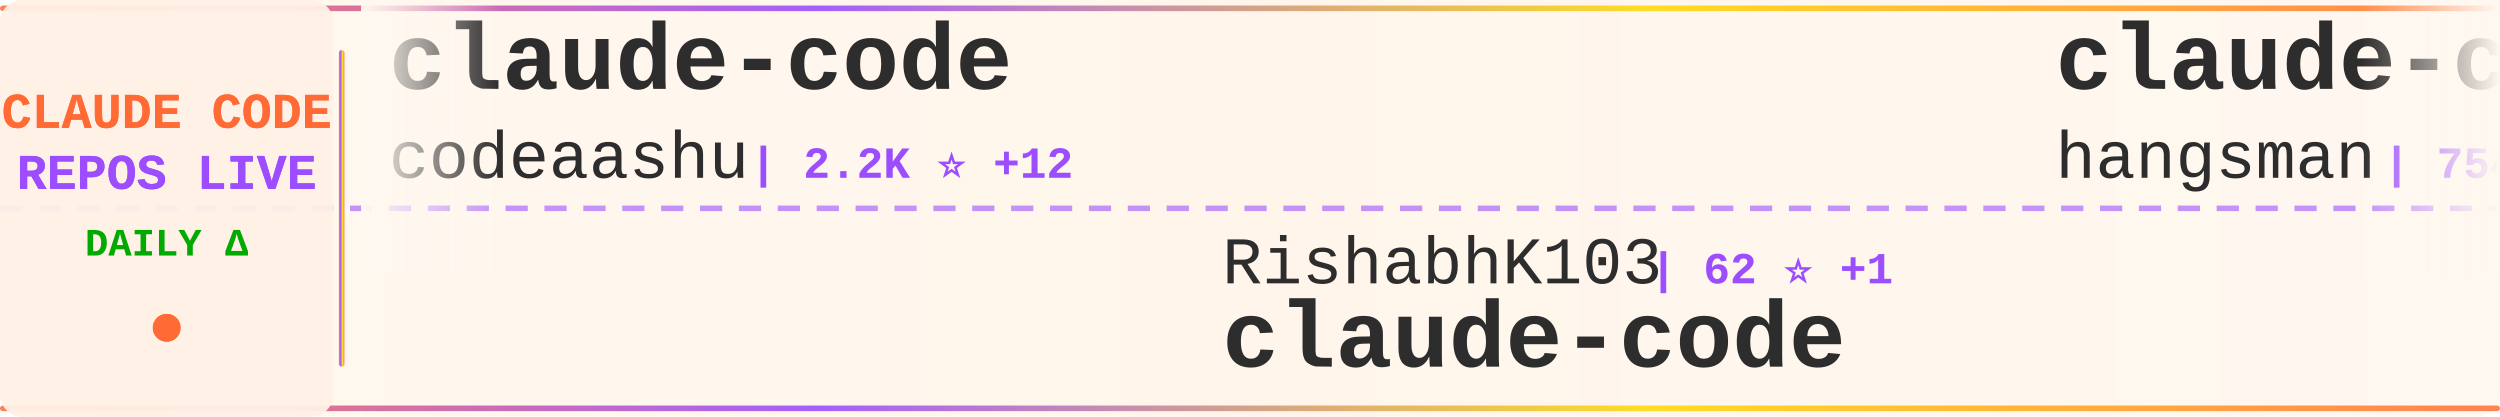
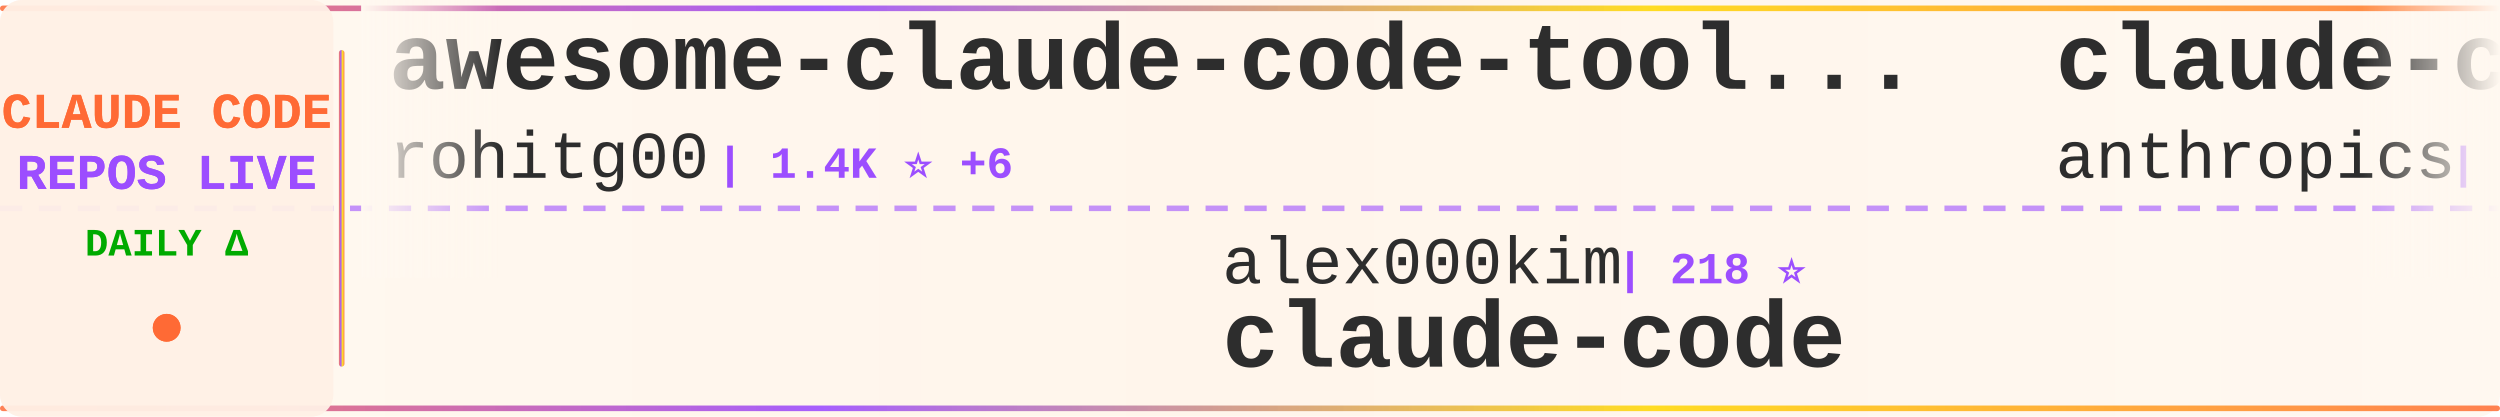
<svg xmlns="http://www.w3.org/2000/svg" width="900" height="150">
  <defs>
    <linearGradient id="tickerBg" x1="0%" y1="0%" x2="100%" y2="0%">
      <stop offset="0%" style="stop-color:#fff8f0;stop-opacity:0.98" />
      <stop offset="50%" style="stop-color:#fff5eb;stop-opacity:1" />
      <stop offset="100%" style="stop-color:#fff8f0;stop-opacity:0.98" />
    </linearGradient>
    <linearGradient id="borderGrad" x1="0%" y1="0%" x2="100%" y2="0%">
      <stop offset="0%" style="stop-color:#FF6B35;stop-opacity:0.85">
        <animate attributeName="stop-opacity" values="0.85;1;0.85" dur="2s" repeatCount="indefinite" />
      </stop>
      <stop offset="33%" style="stop-color:#9C4EFF;stop-opacity:0.9">
        <animate attributeName="stop-opacity" values="0.9;1;0.9" dur="2.2s" repeatCount="indefinite" />
      </stop>
      <stop offset="66%" style="stop-color:#FFD700;stop-opacity:0.85">
        <animate attributeName="stop-opacity" values="0.85;1;0.85" dur="1.8s" repeatCount="indefinite" />
      </stop>
      <stop offset="100%" style="stop-color:#FF6B35;stop-opacity:0.85">
        <animate attributeName="stop-opacity" values="0.85;1;0.85" dur="2s" repeatCount="indefinite" />
      </stop>
    </linearGradient>
    <filter id="textGlow">
      <feGaussianBlur stdDeviation="0.15" result="coloredBlur" />
      <feMerge>
        <feMergeNode in="coloredBlur" />
        <feMergeNode in="SourceGraphic" />
      </feMerge>
    </filter>
    <filter id="metricGlow">
      <feGaussianBlur stdDeviation="0.2" result="coloredBlur" />
      <feMerge>
        <feMergeNode in="coloredBlur" />
        <feMergeNode in="SourceGraphic" />
      </feMerge>
    </filter>
    <linearGradient id="leftFade" x1="0%" y1="0%" x2="100%" y2="0%">
      <stop offset="0%" style="stop-color:#fff8f0;stop-opacity:1" />
      <stop offset="100%" style="stop-color:#fff8f0;stop-opacity:0" />
    </linearGradient>
    <linearGradient id="rightFade" x1="0%" y1="0%" x2="100%" y2="0%">
      <stop offset="0%" style="stop-color:#fff8f0;stop-opacity:0" />
      <stop offset="100%" style="stop-color:#fff8f0;stop-opacity:1" />
    </linearGradient>
  </defs>
  <rect width="900" height="150" fill="url(#tickerBg)" rx="8" />
  <rect x="0" y="2" width="900" height="2" fill="url(#borderGrad)" rx="1" />
  <rect x="0" y="146" width="900" height="2" fill="url(#borderGrad)" rx="1" />
  <line x1="0" y1="75" x2="900" y2="75" stroke="#9C4EFF" stroke-width="2" stroke-dasharray="8 6" opacity="0.6" />
  <rect x="0" y="0" width="120" height="150" fill="#fff0e6" opacity="0.95" rx="8" />
  <text x="60" y="46" font-family="'Courier New', monospace" font-size="18" font-weight="bold" fill="#FF6B35" text-anchor="middle" filter="url(#textGlow)">
    CLAUDE CODE
  </text>
  <text x="60" y="68" font-family="'Courier New', monospace" font-size="18" font-weight="bold" fill="#9C4EFF" text-anchor="middle" filter="url(#textGlow)">
    REPOS LIVE
  </text>
  <text x="60" y="92" font-family="'Courier New', monospace" font-size="14" font-weight="bold" fill="#00aa00" text-anchor="middle">
    DAILY Δ
  </text>
  <circle cx="60" cy="118" r="5" fill="#FF6B35" filter="url(#metricGlow)">
    <animate attributeName="r" values="4;6;4" dur="1.5s" repeatCount="indefinite" />
    <animate attributeName="opacity" values="0.6;1;0.6" dur="1.5s" repeatCount="indefinite" />
  </circle>
  <rect x="122" y="18" width="2" height="114" fill="url(#borderGrad)" rx="1" />
  <clipPath id="tickerClip">
    <rect x="130" y="0" width="770" height="150" />
  </clipPath>
  <g clip-path="url(#tickerClip)">
    <g id="tickerItems">
      <animateTransform attributeName="transform" attributeType="XML" type="translate" from="0 0" to="-3000 0" dur="54s" repeatCount="indefinite" />
      <g transform="translate(0, 0)">
-         <text x="140" y="32" font-family="'Courier New', monospace" font-size="34" font-weight="bold" fill="#2d2d2d">claude-code</text>
-         <text x="140" y="64" font-family="'Courier New', monospace" font-size="24" font-weight="normal" fill="#2d2d2d" opacity="1.0">codeaashu</text>
-         <text x="270" y="64" font-family="'Courier New', monospace" font-size="16" font-weight="bold" fill="#9C4EFF"> | 2.2K ⭐ +12</text>
+         <text x="140" y="32" font-family="'Courier New', monospace" font-size="34" font-weight="bold" fill="#2d2d2d">awesome-claude-code-tool...</text>
+         <text x="140" y="64" font-family="'Courier New', monospace" font-size="24" font-weight="normal" fill="#2d2d2d" opacity="1.0">rohitg00</text>
+         <text x="258" y="64" font-family="'Courier New', monospace" font-size="16" font-weight="bold" fill="#9C4EFF"> | 1.4K ⭐ +6</text>
      </g>
      <g transform="translate(300, 0)">
-         <text x="140" y="102" font-family="'Courier New', monospace" font-size="24" font-weight="normal" fill="#2d2d2d" opacity="1.0">RishabhK103</text>
-         <text x="294" y="102" font-family="'Courier New', monospace" font-size="16" font-weight="bold" fill="#9C4EFF"> | 62 ⭐ +1</text>
+         <text x="140" y="102" font-family="'Courier New', monospace" font-size="24" font-weight="normal" fill="#2d2d2d" opacity="1.0">alex000kim</text>
+         <text x="282" y="102" font-family="'Courier New', monospace" font-size="16" font-weight="bold" fill="#9C4EFF"> | 218 ⭐</text>
        <text x="140" y="132" font-family="'Courier New', monospace" font-size="34" font-weight="bold" fill="#2d2d2d">claude-code</text>
      </g>
      <g transform="translate(600, 0)">
-         <text x="140" y="32" font-family="'Courier New', monospace" font-size="34" font-weight="bold" fill="#2d2d2d">claude-code-source</text>
-         <text x="140" y="64" font-family="'Courier New', monospace" font-size="24" font-weight="normal" fill="#2d2d2d" opacity="1.0">hangsman</text>
-         <text x="258" y="64" font-family="'Courier New', monospace" font-size="16" font-weight="bold" fill="#9C4EFF"> | 754 ⭐</text>
+         <text x="140" y="32" font-family="'Courier New', monospace" font-size="34" font-weight="bold" fill="#2d2d2d">claude-code-action</text>
+         <text x="140" y="64" font-family="'Courier New', monospace" font-size="24" font-weight="normal" fill="#2d2d2d" opacity="1.0">anthropics</text>
+         <text x="282" y="64" font-family="'Courier New', monospace" font-size="16" font-weight="bold" fill="#9C4EFF"> | 7.2K ⭐ +10</text>
      </g>
      <g transform="translate(900, 0)">
-         <text x="140" y="102" font-family="'Courier New', monospace" font-size="24" font-weight="normal" fill="#2d2d2d" opacity="1.0">Cranot</text>
-         <text x="234" y="102" font-family="'Courier New', monospace" font-size="16" font-weight="bold" fill="#9C4EFF"> | 2.6K ⭐</text>
-         <text x="140" y="132" font-family="'Courier New', monospace" font-size="34" font-weight="bold" fill="#2d2d2d">claude-code-guide</text>
+         <text x="140" y="102" font-family="'Courier New', monospace" font-size="24" font-weight="normal" fill="#2d2d2d" opacity="1.0">shareAI-lab</text>
+         <text x="294" y="102" font-family="'Courier New', monospace" font-size="16" font-weight="bold" fill="#9C4EFF"> | 55.0K ⭐ +117</text>
+         <text x="140" y="132" font-family="'Courier New', monospace" font-size="34" font-weight="bold" fill="#2d2d2d">learn-claude-code</text>
      </g>
      <g transform="translate(1200, 0)">
-         <text x="140" y="32" font-family="'Courier New', monospace" font-size="34" font-weight="bold" fill="#2d2d2d">ClaudeCode</text>
-         <text x="140" y="64" font-family="'Courier New', monospace" font-size="24" font-weight="normal" fill="#2d2d2d" opacity="1.0">guanshan</text>
-         <text x="258" y="64" font-family="'Courier New', monospace" font-size="16" font-weight="bold" fill="#9C4EFF"> | 55 ⭐</text>
+         <text x="140" y="32" font-family="'Courier New', monospace" font-size="34" font-weight="bold" fill="#2d2d2d">claude-code-ultimate-gui...</text>
+         <text x="140" y="64" font-family="'Courier New', monospace" font-size="24" font-weight="normal" fill="#2d2d2d" opacity="1.0">FlorianBruniaux</text>
+         <text x="342" y="64" font-family="'Courier New', monospace" font-size="16" font-weight="bold" fill="#9C4EFF"> | 3.7K ⭐ +12</text>
      </g>
      <g transform="translate(1500, 0)">
-         <text x="140" y="102" font-family="'Courier New', monospace" font-size="24" font-weight="normal" fill="#2d2d2d" opacity="1.0">alejandrobalderas</text>
-         <text x="366" y="102" font-family="'Courier New', monospace" font-size="16" font-weight="bold" fill="#9C4EFF"> | 1.6K ⭐ +10</text>
-         <text x="140" y="132" font-family="'Courier New', monospace" font-size="34" font-weight="bold" fill="#2d2d2d">claude-code-from-source</text>
+         <text x="140" y="102" font-family="'Courier New', monospace" font-size="24" font-weight="normal" fill="#2d2d2d" opacity="1.0">repowise-dev</text>
+         <text x="306" y="102" font-family="'Courier New', monospace" font-size="16" font-weight="bold" fill="#9C4EFF"> | 946 ⭐</text>
+         <text x="140" y="132" font-family="'Courier New', monospace" font-size="34" font-weight="bold" fill="#2d2d2d">claude-code-prompts</text>
      </g>
      <g transform="translate(1800, 0)">
-         <text x="140" y="32" font-family="'Courier New', monospace" font-size="34" font-weight="bold" fill="#2d2d2d">claude-code-ultimate-gui...</text>
-         <text x="140" y="64" font-family="'Courier New', monospace" font-size="24" font-weight="normal" fill="#2d2d2d" opacity="1.0">FlorianBruniaux</text>
-         <text x="342" y="64" font-family="'Courier New', monospace" font-size="16" font-weight="bold" fill="#9C4EFF"> | 3.7K ⭐ +16</text>
+         <text x="140" y="32" font-family="'Courier New', monospace" font-size="34" font-weight="bold" fill="#2d2d2d">claude-code-best-practic...</text>
+         <text x="140" y="64" font-family="'Courier New', monospace" font-size="24" font-weight="normal" fill="#2d2d2d" opacity="1.0">shanraisshan</text>
+         <text x="306" y="64" font-family="'Courier New', monospace" font-size="16" font-weight="bold" fill="#9C4EFF"> | 46.8K ⭐ +114</text>
      </g>
      <g transform="translate(2100, 0)">
-         <text x="140" y="102" font-family="'Courier New', monospace" font-size="24" font-weight="normal" fill="#2d2d2d" opacity="1.0">ding113</text>
-         <text x="246" y="102" font-family="'Courier New', monospace" font-size="16" font-weight="bold" fill="#9C4EFF"> | 2.5K ⭐ +6</text>
-         <text x="140" y="132" font-family="'Courier New', monospace" font-size="34" font-weight="bold" fill="#2d2d2d">claude-code-hub</text>
+         <text x="140" y="102" font-family="'Courier New', monospace" font-size="24" font-weight="normal" fill="#2d2d2d" opacity="1.0">ChrisWiles</text>
+         <text x="282" y="102" font-family="'Courier New', monospace" font-size="16" font-weight="bold" fill="#9C4EFF"> | 5.8K ⭐ +3</text>
+         <text x="140" y="132" font-family="'Courier New', monospace" font-size="34" font-weight="bold" fill="#2d2d2d">claude-code-showcase</text>
      </g>
      <g transform="translate(2400, 0)">
-         <text x="140" y="32" font-family="'Courier New', monospace" font-size="34" font-weight="bold" fill="#2d2d2d">Claude-Code-x-OpenClaw-G...</text>
-         <text x="140" y="64" font-family="'Courier New', monospace" font-size="24" font-weight="normal" fill="#2d2d2d" opacity="1.0">KimYx0207</text>
-         <text x="270" y="64" font-family="'Courier New', monospace" font-size="16" font-weight="bold" fill="#9C4EFF"> | 3.4K ⭐ +9</text>
+         <text x="140" y="32" font-family="'Courier New', monospace" font-size="34" font-weight="bold" fill="#2d2d2d">claude-code</text>
+         <text x="140" y="64" font-family="'Courier New', monospace" font-size="24" font-weight="normal" fill="#2d2d2d" opacity="1.0">xorespesp</text>
+         <text x="270" y="64" font-family="'Courier New', monospace" font-size="16" font-weight="bold" fill="#9C4EFF"> | 219 ⭐</text>
      </g>
      <g transform="translate(2700, 0)">
-         <text x="140" y="102" font-family="'Courier New', monospace" font-size="24" font-weight="normal" fill="#2d2d2d" opacity="1.0">kodu-ai</text>
-         <text x="246" y="102" font-family="'Courier New', monospace" font-size="16" font-weight="bold" fill="#9C4EFF"> | 5.3K ⭐</text>
-         <text x="140" y="132" font-family="'Courier New', monospace" font-size="34" font-weight="bold" fill="#2d2d2d">claude-coder</text>
+         <text x="140" y="102" font-family="'Courier New', monospace" font-size="24" font-weight="normal" fill="#2d2d2d" opacity="1.0">Yuyz0112</text>
+         <text x="258" y="102" font-family="'Courier New', monospace" font-size="16" font-weight="bold" fill="#9C4EFF"> | 2.4K ⭐</text>
+         <text x="140" y="132" font-family="'Courier New', monospace" font-size="34" font-weight="bold" fill="#2d2d2d">claude-code-reverse</text>
      </g>
      <g transform="translate(3000, 0)">
-         <text x="140" y="32" font-family="'Courier New', monospace" font-size="34" font-weight="bold" fill="#2d2d2d">claude-code</text>
-         <text x="140" y="64" font-family="'Courier New', monospace" font-size="24" font-weight="normal" fill="#2d2d2d" opacity="1.0">codeaashu</text>
-         <text x="270" y="64" font-family="'Courier New', monospace" font-size="16" font-weight="bold" fill="#9C4EFF"> | 2.2K ⭐ +12</text>
+         <text x="140" y="32" font-family="'Courier New', monospace" font-size="34" font-weight="bold" fill="#2d2d2d">awesome-claude-code-tool...</text>
+         <text x="140" y="64" font-family="'Courier New', monospace" font-size="24" font-weight="normal" fill="#2d2d2d" opacity="1.0">rohitg00</text>
+         <text x="258" y="64" font-family="'Courier New', monospace" font-size="16" font-weight="bold" fill="#9C4EFF"> | 1.4K ⭐ +6</text>
      </g>
      <g transform="translate(3300, 0)">
-         <text x="140" y="102" font-family="'Courier New', monospace" font-size="24" font-weight="normal" fill="#2d2d2d" opacity="1.0">RishabhK103</text>
-         <text x="294" y="102" font-family="'Courier New', monospace" font-size="16" font-weight="bold" fill="#9C4EFF"> | 62 ⭐ +1</text>
+         <text x="140" y="102" font-family="'Courier New', monospace" font-size="24" font-weight="normal" fill="#2d2d2d" opacity="1.0">alex000kim</text>
+         <text x="282" y="102" font-family="'Courier New', monospace" font-size="16" font-weight="bold" fill="#9C4EFF"> | 218 ⭐</text>
        <text x="140" y="132" font-family="'Courier New', monospace" font-size="34" font-weight="bold" fill="#2d2d2d">claude-code</text>
      </g>
      <g transform="translate(3600, 0)">
-         <text x="140" y="32" font-family="'Courier New', monospace" font-size="34" font-weight="bold" fill="#2d2d2d">claude-code-source</text>
-         <text x="140" y="64" font-family="'Courier New', monospace" font-size="24" font-weight="normal" fill="#2d2d2d" opacity="1.0">hangsman</text>
-         <text x="258" y="64" font-family="'Courier New', monospace" font-size="16" font-weight="bold" fill="#9C4EFF"> | 754 ⭐</text>
+         <text x="140" y="32" font-family="'Courier New', monospace" font-size="34" font-weight="bold" fill="#2d2d2d">claude-code-action</text>
+         <text x="140" y="64" font-family="'Courier New', monospace" font-size="24" font-weight="normal" fill="#2d2d2d" opacity="1.0">anthropics</text>
+         <text x="282" y="64" font-family="'Courier New', monospace" font-size="16" font-weight="bold" fill="#9C4EFF"> | 7.2K ⭐ +10</text>
      </g>
      <g transform="translate(3900, 0)">
-         <text x="140" y="102" font-family="'Courier New', monospace" font-size="24" font-weight="normal" fill="#2d2d2d" opacity="1.0">Cranot</text>
-         <text x="234" y="102" font-family="'Courier New', monospace" font-size="16" font-weight="bold" fill="#9C4EFF"> | 2.6K ⭐</text>
-         <text x="140" y="132" font-family="'Courier New', monospace" font-size="34" font-weight="bold" fill="#2d2d2d">claude-code-guide</text>
+         <text x="140" y="102" font-family="'Courier New', monospace" font-size="24" font-weight="normal" fill="#2d2d2d" opacity="1.0">shareAI-lab</text>
+         <text x="294" y="102" font-family="'Courier New', monospace" font-size="16" font-weight="bold" fill="#9C4EFF"> | 55.0K ⭐ +117</text>
+         <text x="140" y="132" font-family="'Courier New', monospace" font-size="34" font-weight="bold" fill="#2d2d2d">learn-claude-code</text>
      </g>
    </g>
  </g>
  <rect x="130" y="0" width="50" height="100" fill="url(#leftFade)" />
  <rect x="850" y="0" width="50" height="100" fill="url(#rightFade)" />
</svg>
